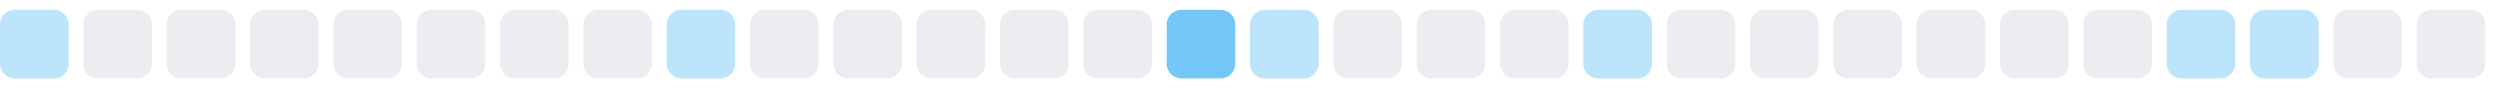
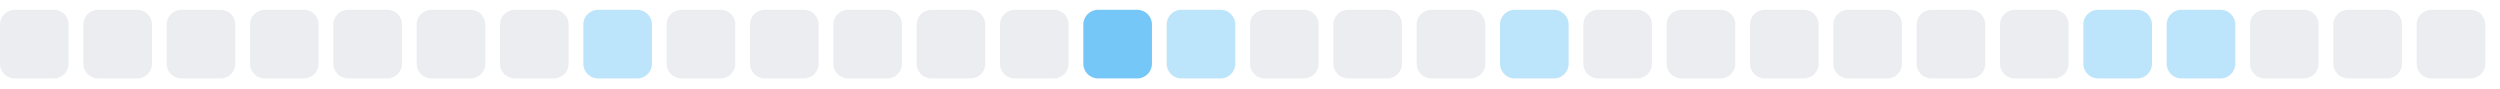
<svg xmlns="http://www.w3.org/2000/svg" width="255" height="9">
  <style>
        .level0 { fill: #ebedf0; }
        .level1 { fill: #bce4fa; }
        .level2 { fill: #75c7f7; }
        .level3 { fill: #30a9f2; }
        .level4 { fill: #008ee6; }
        @media (prefers-color-scheme: dark) {
          .level0 { fill: #161b22; }
          .level1 { fill: #0b3b5c; }
          .level2 { fill: #0a6299; }
          .level3 { fill: #008ee6; }
          .level4 { fill: #5bc4ff; }
        }
      </style>
-   <rect x="0.0" y="1" width="7" height="7" rx="1.5" ry="1.5" class="level1" />
+   <rect x="0.0" y="1" width="7" height="7" rx="1.5" ry="1.5" class="level0" />
  <rect x="8.5" y="1" width="7" height="7" rx="1.5" ry="1.5" class="level0" />
  <rect x="17.0" y="1" width="7" height="7" rx="1.5" ry="1.5" class="level0" />
  <rect x="25.5" y="1" width="7" height="7" rx="1.5" ry="1.5" class="level0" />
  <rect x="34.0" y="1" width="7" height="7" rx="1.5" ry="1.5" class="level0" />
  <rect x="42.5" y="1" width="7" height="7" rx="1.5" ry="1.5" class="level0" />
  <rect x="51.0" y="1" width="7" height="7" rx="1.5" ry="1.5" class="level0" />
-   <rect x="59.5" y="1" width="7" height="7" rx="1.5" ry="1.5" class="level0" />
-   <rect x="68.0" y="1" width="7" height="7" rx="1.5" ry="1.5" class="level1" />
+   <rect x="59.5" y="1" width="7" height="7" rx="1.5" ry="1.5" class="level1" />
+   <rect x="68.0" y="1" width="7" height="7" rx="1.5" ry="1.5" class="level0" />
  <rect x="76.5" y="1" width="7" height="7" rx="1.5" ry="1.5" class="level0" />
  <rect x="85.0" y="1" width="7" height="7" rx="1.5" ry="1.5" class="level0" />
  <rect x="93.5" y="1" width="7" height="7" rx="1.5" ry="1.5" class="level0" />
  <rect x="102.0" y="1" width="7" height="7" rx="1.5" ry="1.5" class="level0" />
-   <rect x="110.5" y="1" width="7" height="7" rx="1.5" ry="1.5" class="level0" />
-   <rect x="119.0" y="1" width="7" height="7" rx="1.5" ry="1.5" class="level2" />
-   <rect x="127.5" y="1" width="7" height="7" rx="1.5" ry="1.5" class="level1" />
+   <rect x="110.5" y="1" width="7" height="7" rx="1.5" ry="1.5" class="level2" />
+   <rect x="119.0" y="1" width="7" height="7" rx="1.5" ry="1.5" class="level1" />
+   <rect x="127.5" y="1" width="7" height="7" rx="1.5" ry="1.5" class="level0" />
  <rect x="136.0" y="1" width="7" height="7" rx="1.5" ry="1.5" class="level0" />
  <rect x="144.5" y="1" width="7" height="7" rx="1.5" ry="1.5" class="level0" />
-   <rect x="153.0" y="1" width="7" height="7" rx="1.5" ry="1.5" class="level0" />
-   <rect x="161.5" y="1" width="7" height="7" rx="1.5" ry="1.5" class="level1" />
+   <rect x="153.0" y="1" width="7" height="7" rx="1.5" ry="1.5" class="level1" />
+   <rect x="161.5" y="1" width="7" height="7" rx="1.5" ry="1.5" class="level0" />
  <rect x="170.0" y="1" width="7" height="7" rx="1.5" ry="1.5" class="level0" />
  <rect x="178.5" y="1" width="7" height="7" rx="1.5" ry="1.5" class="level0" />
  <rect x="187.0" y="1" width="7" height="7" rx="1.5" ry="1.5" class="level0" />
  <rect x="195.5" y="1" width="7" height="7" rx="1.5" ry="1.5" class="level0" />
  <rect x="204.0" y="1" width="7" height="7" rx="1.5" ry="1.5" class="level0" />
-   <rect x="212.5" y="1" width="7" height="7" rx="1.5" ry="1.5" class="level0" />
+   <rect x="212.5" y="1" width="7" height="7" rx="1.5" ry="1.5" class="level1" />
  <rect x="221.0" y="1" width="7" height="7" rx="1.5" ry="1.5" class="level1" />
-   <rect x="229.5" y="1" width="7" height="7" rx="1.5" ry="1.5" class="level1" />
+   <rect x="229.5" y="1" width="7" height="7" rx="1.5" ry="1.5" class="level0" />
  <rect x="238.0" y="1" width="7" height="7" rx="1.5" ry="1.5" class="level0" />
  <rect x="246.5" y="1" width="7" height="7" rx="1.5" ry="1.5" class="level0" />
</svg>
